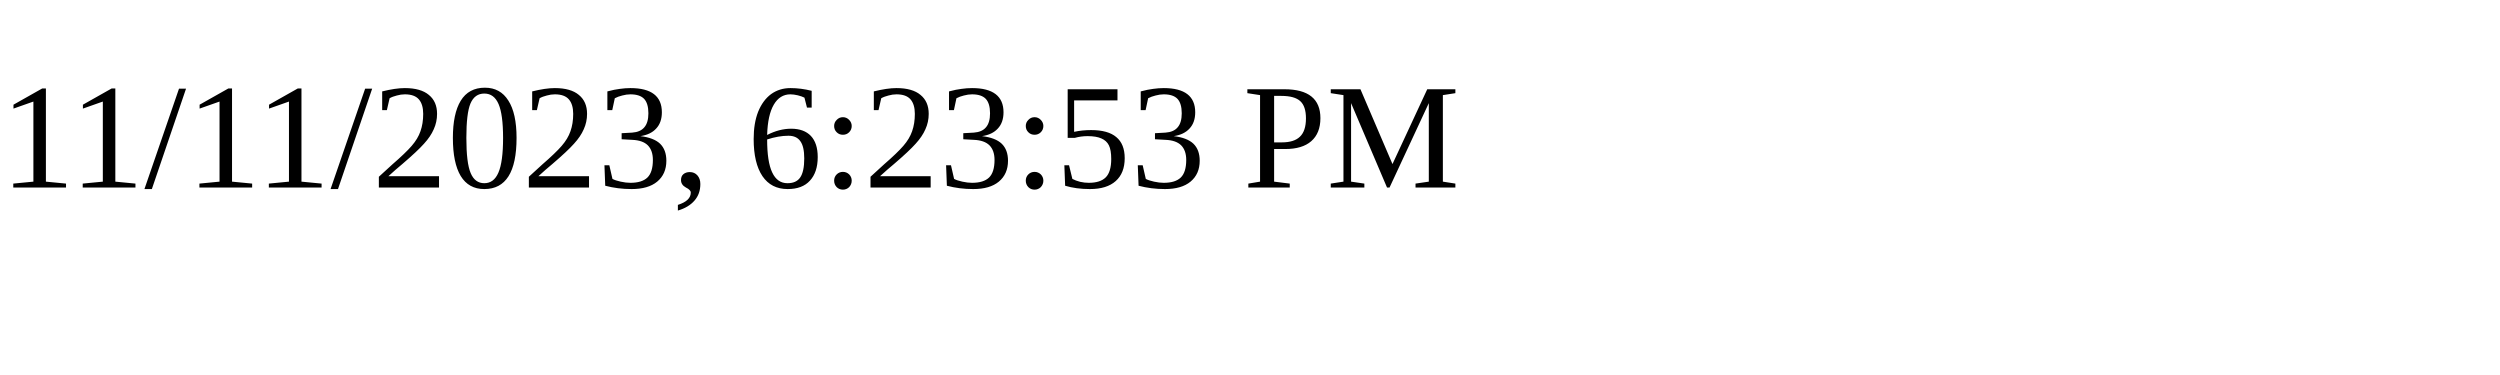
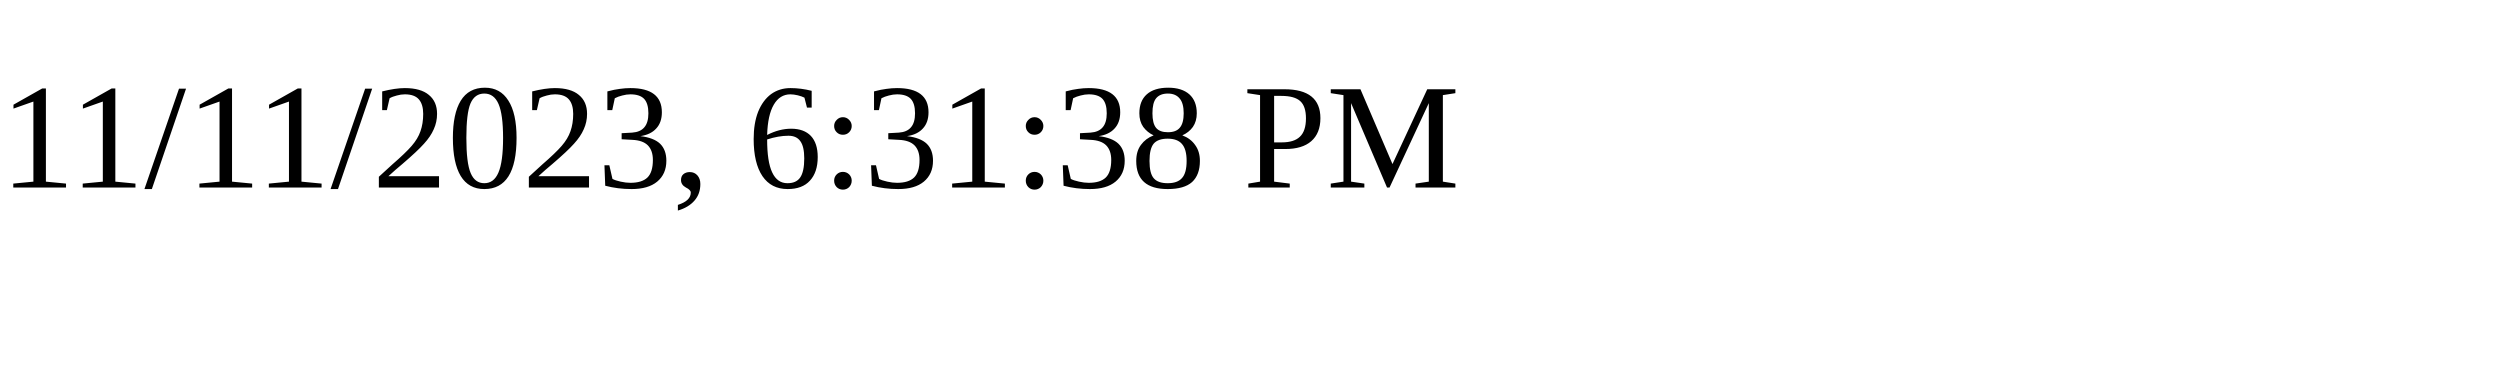
<svg xmlns="http://www.w3.org/2000/svg" height="30" width="200">
-   <text x="0" y="15">11/11/2023, 6:23:53 PM</text>
+   <text x="0" y="15">11/11/2023, 6:31:38 PM</text>
</svg>
